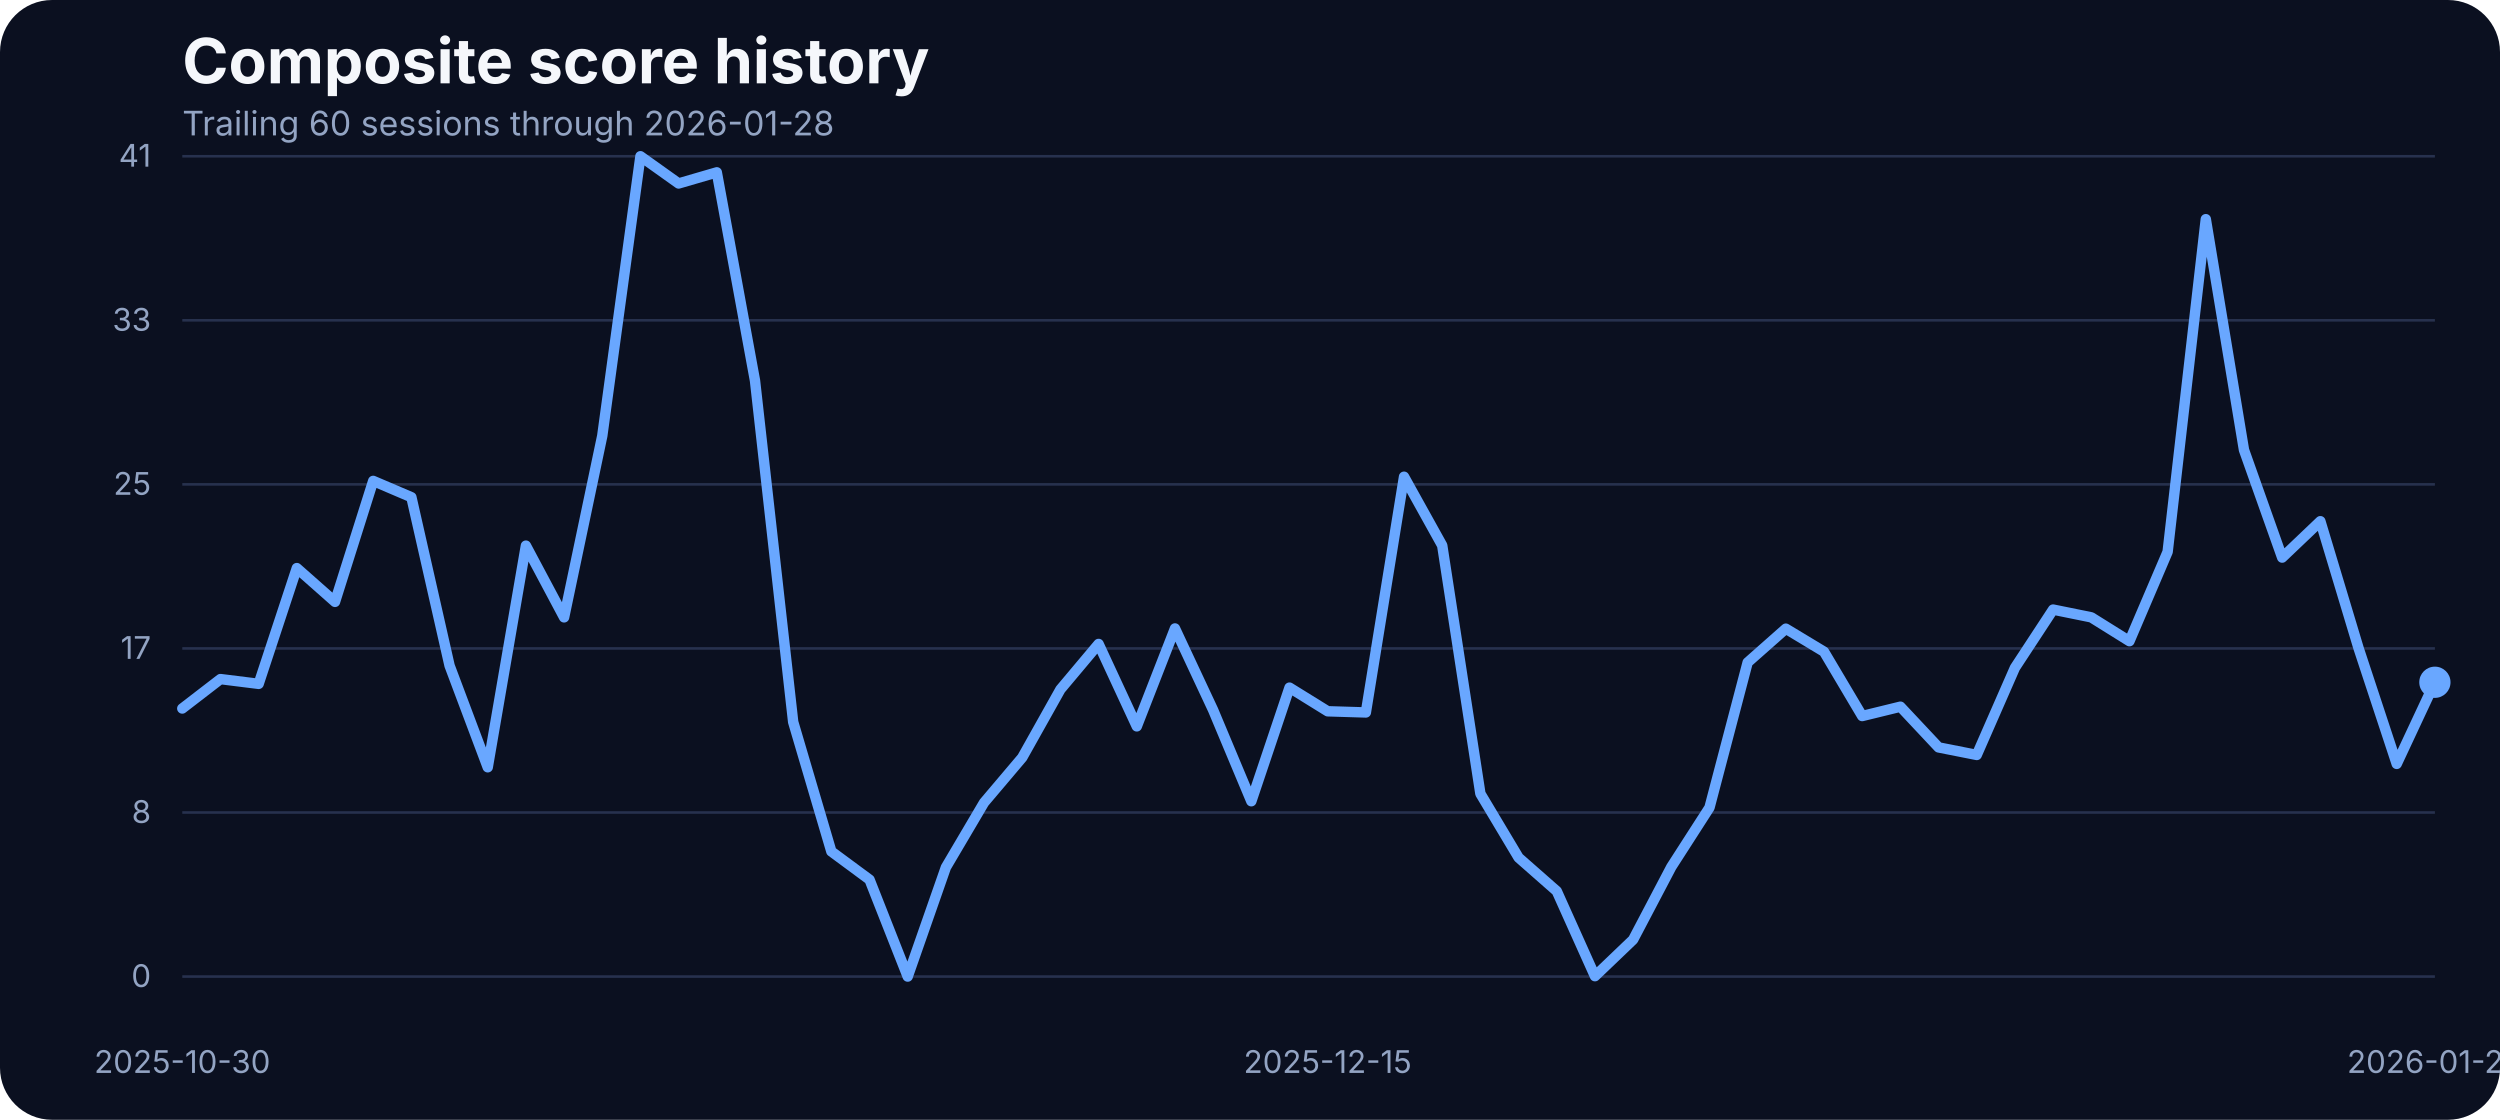
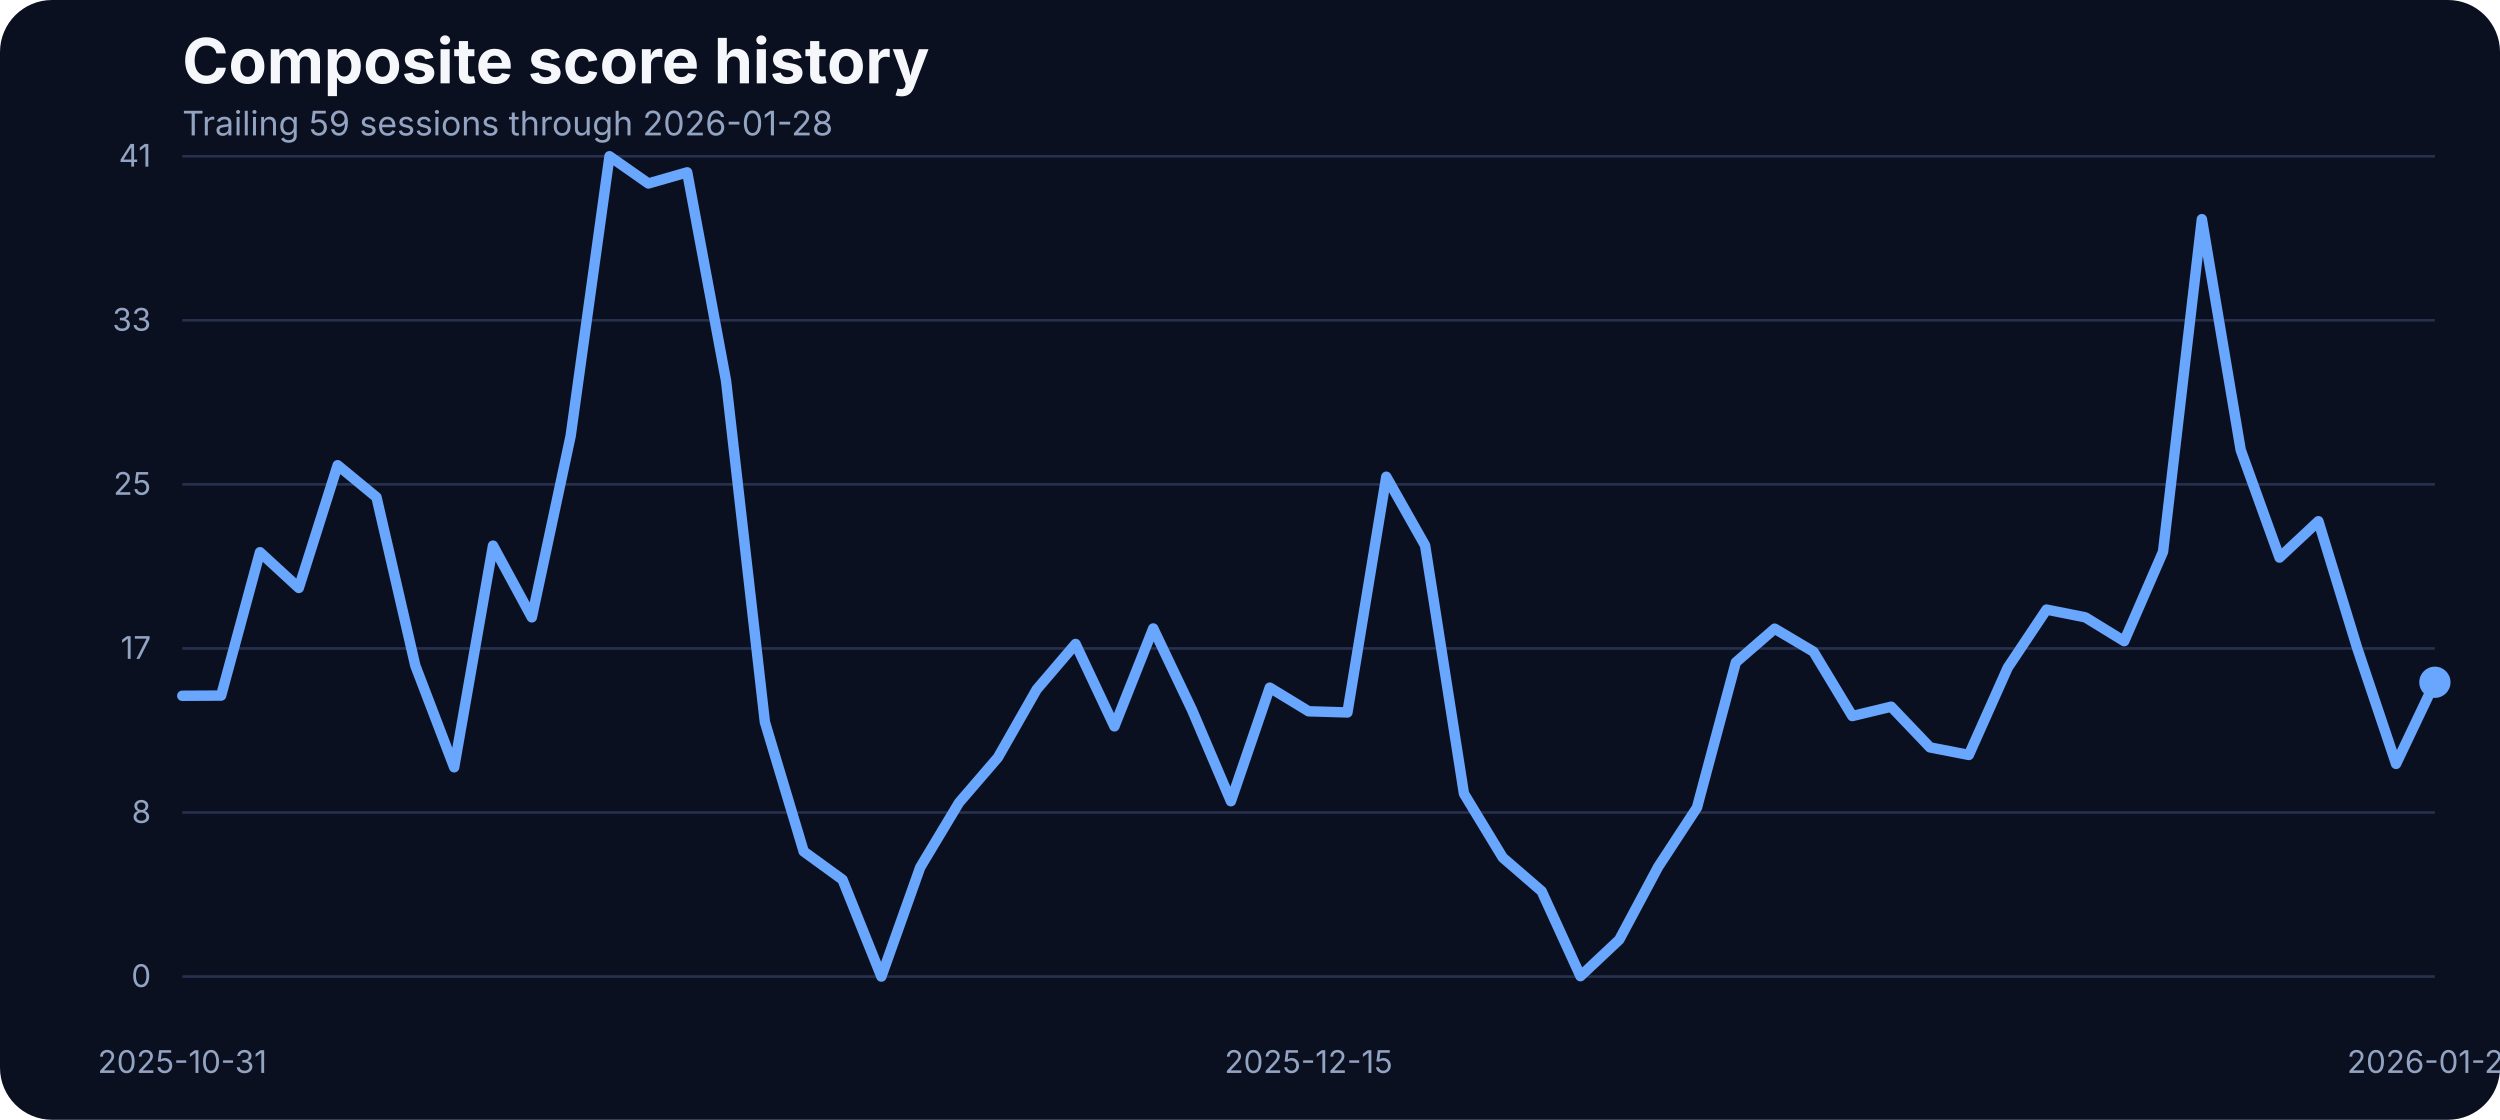
<svg xmlns="http://www.w3.org/2000/svg" width="960" height="430" viewBox="0 0 960 430" role="img" aria-label="Composite score history">
  <rect width="100%" height="100%" fill="#0b1020" rx="20" />
  <text x="70" y="32" fill="#f5f7fb" font-family="Inter, Arial, sans-serif" font-size="24" font-weight="700">Composite score history</text>
-   <text x="70" y="52" fill="#93a4c3" font-family="Inter, Arial, sans-serif" font-size="13">Trailing 60 sessions through 2026-01-28</text>
+   <text x="70" y="52" fill="#93a4c3" font-family="Inter, Arial, sans-serif" font-size="13">Trailing 59 sessions through 2026-01-28</text>
  <line x1="70" x2="935" y1="375.00" y2="375.00" stroke="#27314e" stroke-width="1" />
  <text x="58" y="379.00" text-anchor="end" fill="#93a4c3" font-family="Inter, Arial, sans-serif" font-size="12">0</text>
  <line x1="70" x2="935" y1="312.00" y2="312.00" stroke="#27314e" stroke-width="1" />
  <text x="58" y="316.00" text-anchor="end" fill="#93a4c3" font-family="Inter, Arial, sans-serif" font-size="12">8</text>
  <line x1="70" x2="935" y1="249.00" y2="249.00" stroke="#27314e" stroke-width="1" />
  <text x="58" y="253.00" text-anchor="end" fill="#93a4c3" font-family="Inter, Arial, sans-serif" font-size="12">17</text>
  <line x1="70" x2="935" y1="186.00" y2="186.00" stroke="#27314e" stroke-width="1" />
  <text x="58" y="190.00" text-anchor="end" fill="#93a4c3" font-family="Inter, Arial, sans-serif" font-size="12">25</text>
  <line x1="70" x2="935" y1="123.00" y2="123.00" stroke="#27314e" stroke-width="1" />
  <text x="58" y="127.00" text-anchor="end" fill="#93a4c3" font-family="Inter, Arial, sans-serif" font-size="12">33</text>
  <line x1="70" x2="935" y1="60.00" y2="60.00" stroke="#27314e" stroke-width="1" />
  <text x="58" y="64.00" text-anchor="end" fill="#93a4c3" font-family="Inter, Arial, sans-serif" font-size="12">41</text>
-   <text x="70.00" y="412" text-anchor="middle" fill="#93a4c3" font-family="Inter, Arial, sans-serif" font-size="12">2025-10-30</text>
-   <text x="509.83" y="412" text-anchor="middle" fill="#93a4c3" font-family="Inter, Arial, sans-serif" font-size="12">2025-12-15</text>
+   <text x="70.00" y="412" text-anchor="middle" fill="#93a4c3" font-family="Inter, Arial, sans-serif" font-size="12">2025-10-31</text>
+   <text x="502.50" y="412" text-anchor="middle" fill="#93a4c3" font-family="Inter, Arial, sans-serif" font-size="12">2025-12-15</text>
  <text x="935.00" y="412" text-anchor="middle" fill="#93a4c3" font-family="Inter, Arial, sans-serif" font-size="12">2026-01-28</text>
-   <path d="M 70.00 272.06 L 84.66 260.77 L 99.32 262.60 L 113.98 218.15 L 128.64 231.11 L 143.31 184.67 L 157.97 190.93 L 172.63 255.59 L 187.29 294.63 L 201.95 209.53 L 216.61 237.06 L 231.27 167.36 L 245.93 60.00 L 260.59 70.45 L 275.25 66.18 L 289.92 146.17 L 304.58 277.24 L 319.24 326.96 L 333.90 337.79 L 348.56 375.00 L 363.22 333.06 L 377.88 308.20 L 392.54 290.89 L 407.20 264.74 L 421.86 247.28 L 436.53 278.92 L 451.19 241.33 L 465.85 272.67 L 480.51 307.67 L 495.17 264.05 L 509.83 273.13 L 524.49 273.58 L 539.15 183.07 L 553.81 209.46 L 568.47 304.77 L 583.14 329.32 L 597.80 342.21 L 612.46 374.85 L 627.12 360.82 L 641.78 332.91 L 656.44 310.11 L 671.10 254.37 L 685.76 241.41 L 700.42 250.25 L 715.08 274.96 L 729.75 271.37 L 744.41 287.00 L 759.07 289.90 L 773.73 256.43 L 788.39 234.08 L 803.05 237.06 L 817.71 246.21 L 832.37 211.90 L 847.03 84.17 L 861.69 172.78 L 876.36 214.11 L 891.02 200.15 L 905.68 248.88 L 920.34 293.33 L 935.00 261.99" fill="none" stroke="#69a7ff" stroke-width="4" stroke-linecap="round" stroke-linejoin="round" />
+   <path d="M 70.00 267.18 L 84.91 267.10 L 99.83 212.05 L 114.74 225.77 L 129.66 178.65 L 144.57 190.93 L 159.48 255.59 L 174.40 294.63 L 189.31 209.53 L 204.22 237.06 L 219.14 167.36 L 234.05 60.00 L 248.97 70.45 L 263.88 66.18 L 278.79 146.17 L 293.71 277.24 L 308.62 326.96 L 323.53 337.79 L 338.45 375.00 L 353.36 333.06 L 368.28 308.20 L 383.19 290.89 L 398.10 264.74 L 413.02 247.28 L 427.93 278.92 L 442.84 241.33 L 457.76 272.67 L 472.67 307.67 L 487.59 264.05 L 502.50 273.13 L 517.41 273.58 L 532.33 183.07 L 547.24 209.46 L 562.16 304.77 L 577.07 329.32 L 591.98 342.21 L 606.90 374.85 L 621.81 360.82 L 636.72 332.91 L 651.64 310.11 L 666.55 254.37 L 681.47 241.41 L 696.38 250.25 L 711.29 274.96 L 726.21 271.37 L 741.12 287.00 L 756.03 289.90 L 770.95 256.43 L 785.86 234.08 L 800.78 237.06 L 815.69 246.21 L 830.60 211.90 L 845.52 84.17 L 860.43 172.78 L 875.34 214.11 L 890.26 200.15 L 905.17 248.88 L 920.09 293.33 L 935.00 261.99" fill="none" stroke="#69a7ff" stroke-width="4" stroke-linecap="round" stroke-linejoin="round" />
  <circle cx="935.00" cy="261.99" r="6" fill="#69a7ff" />
</svg>
